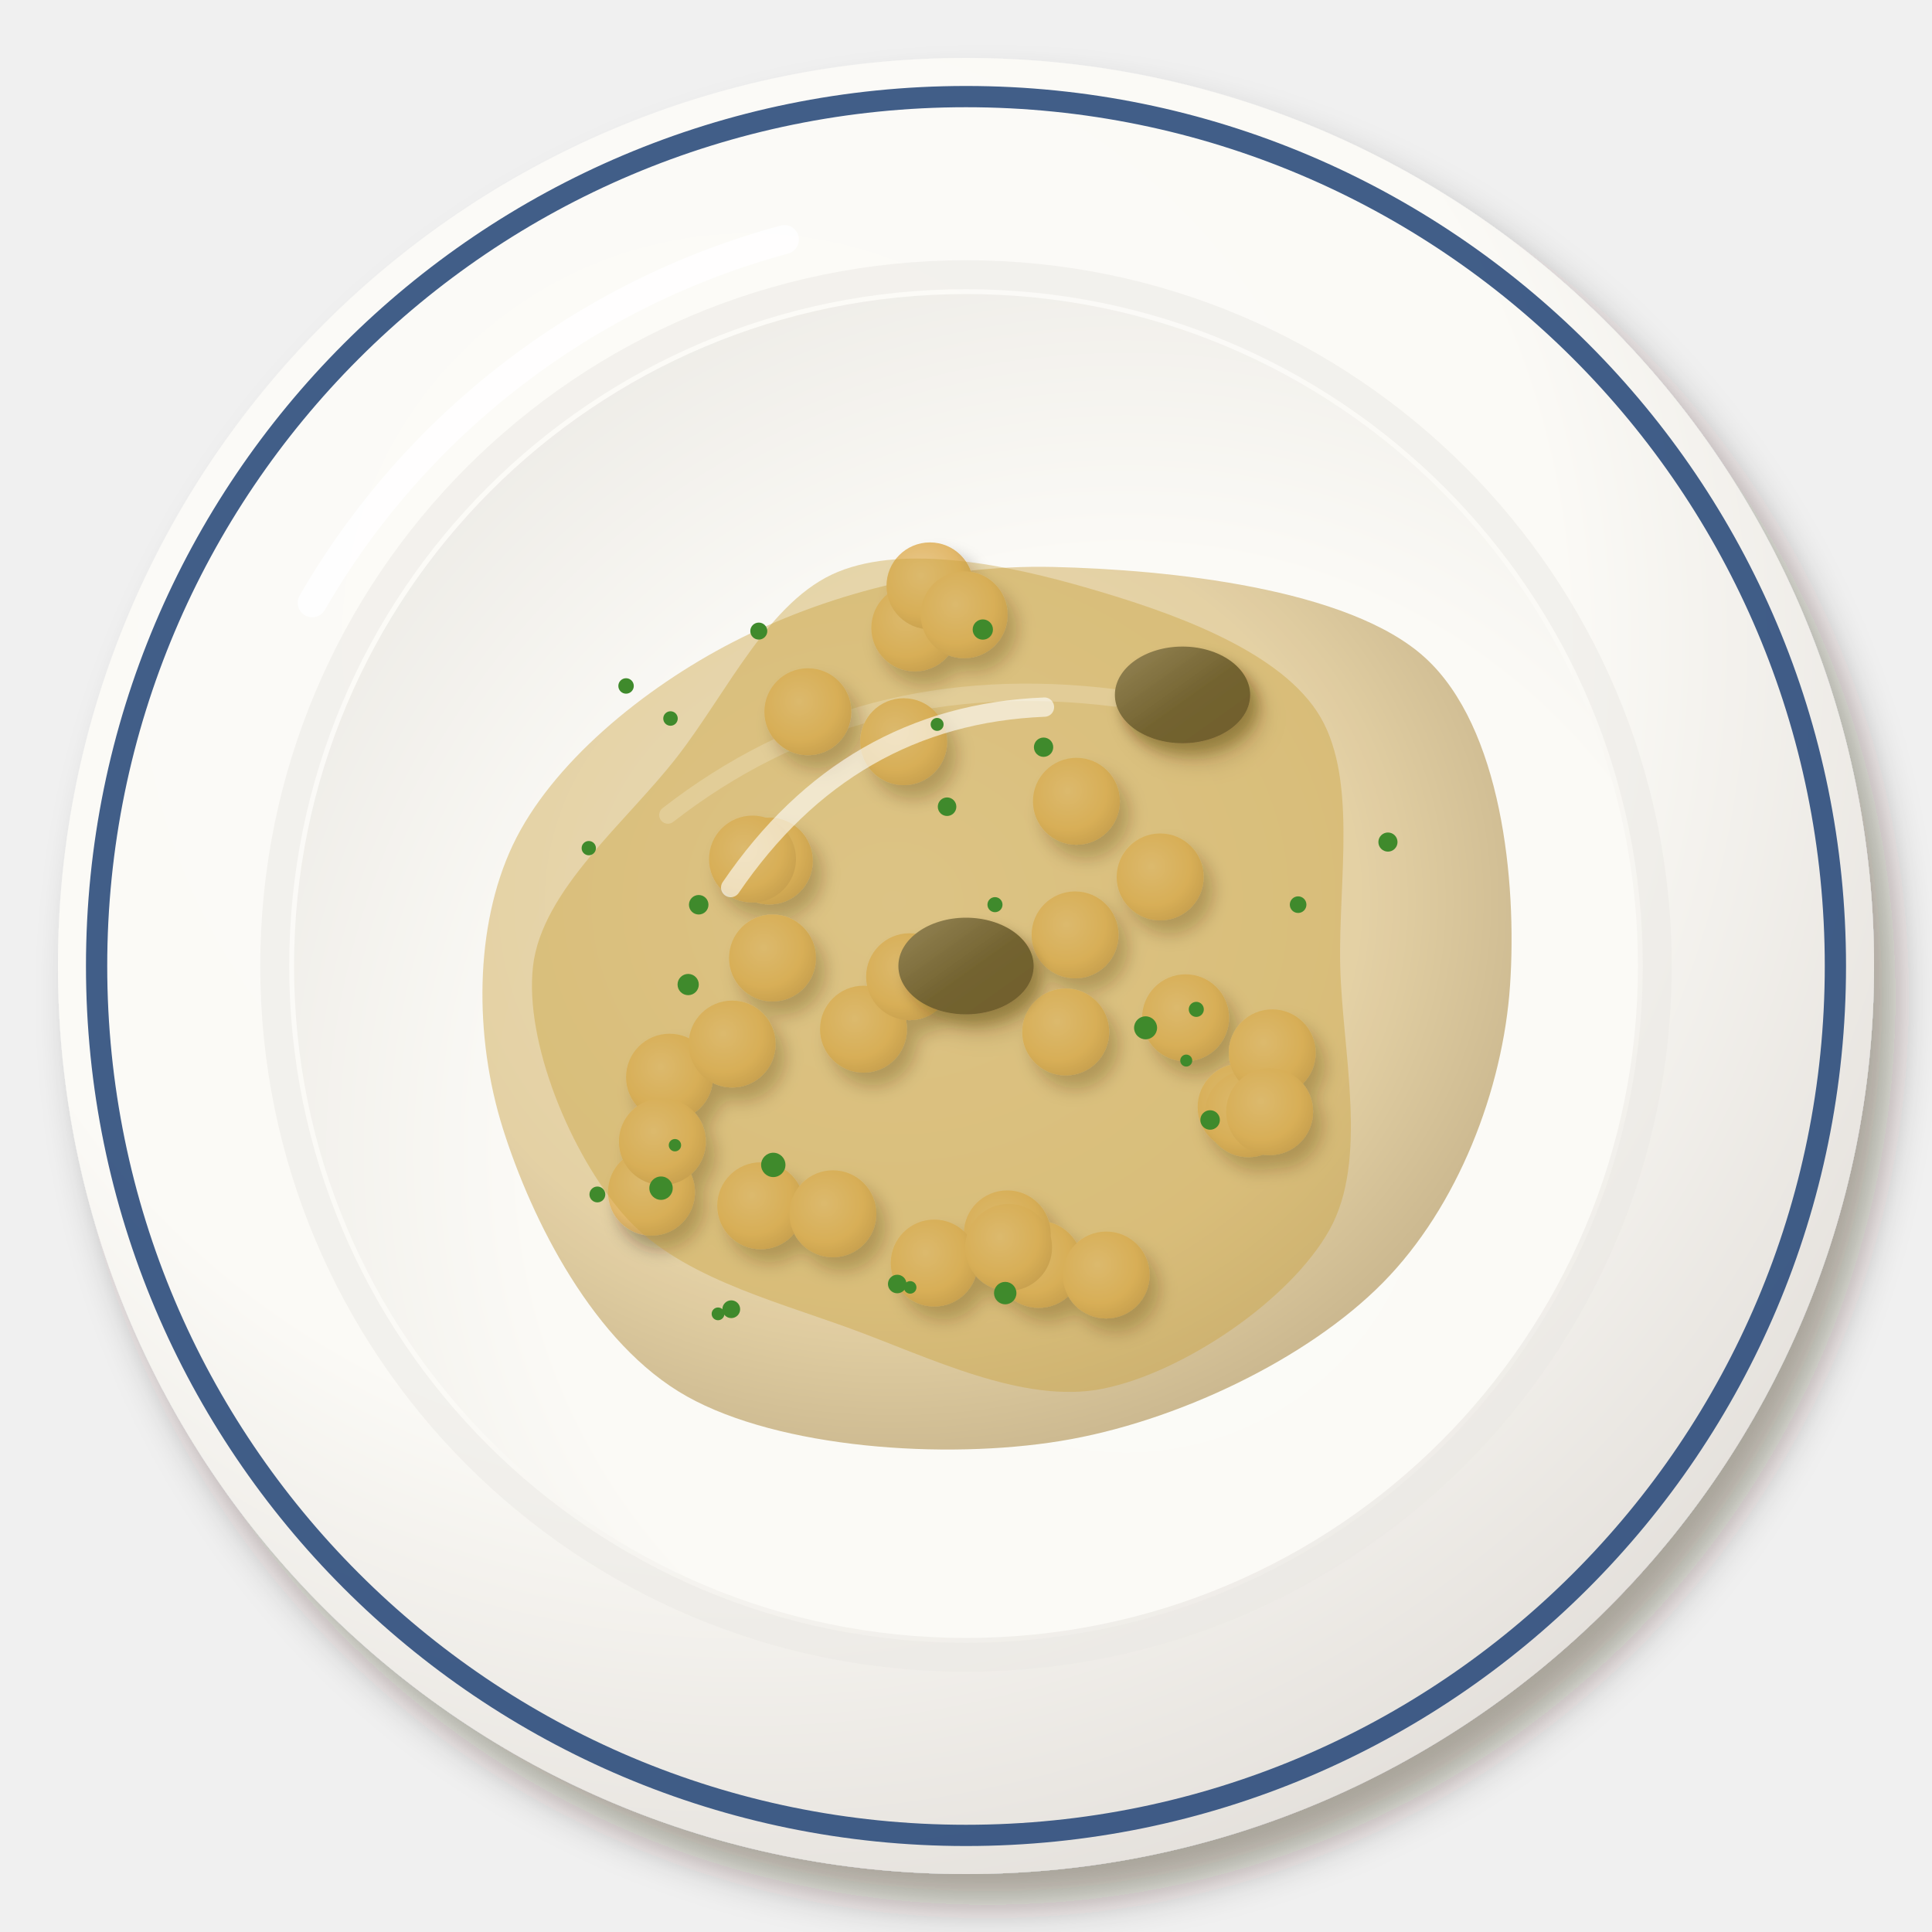
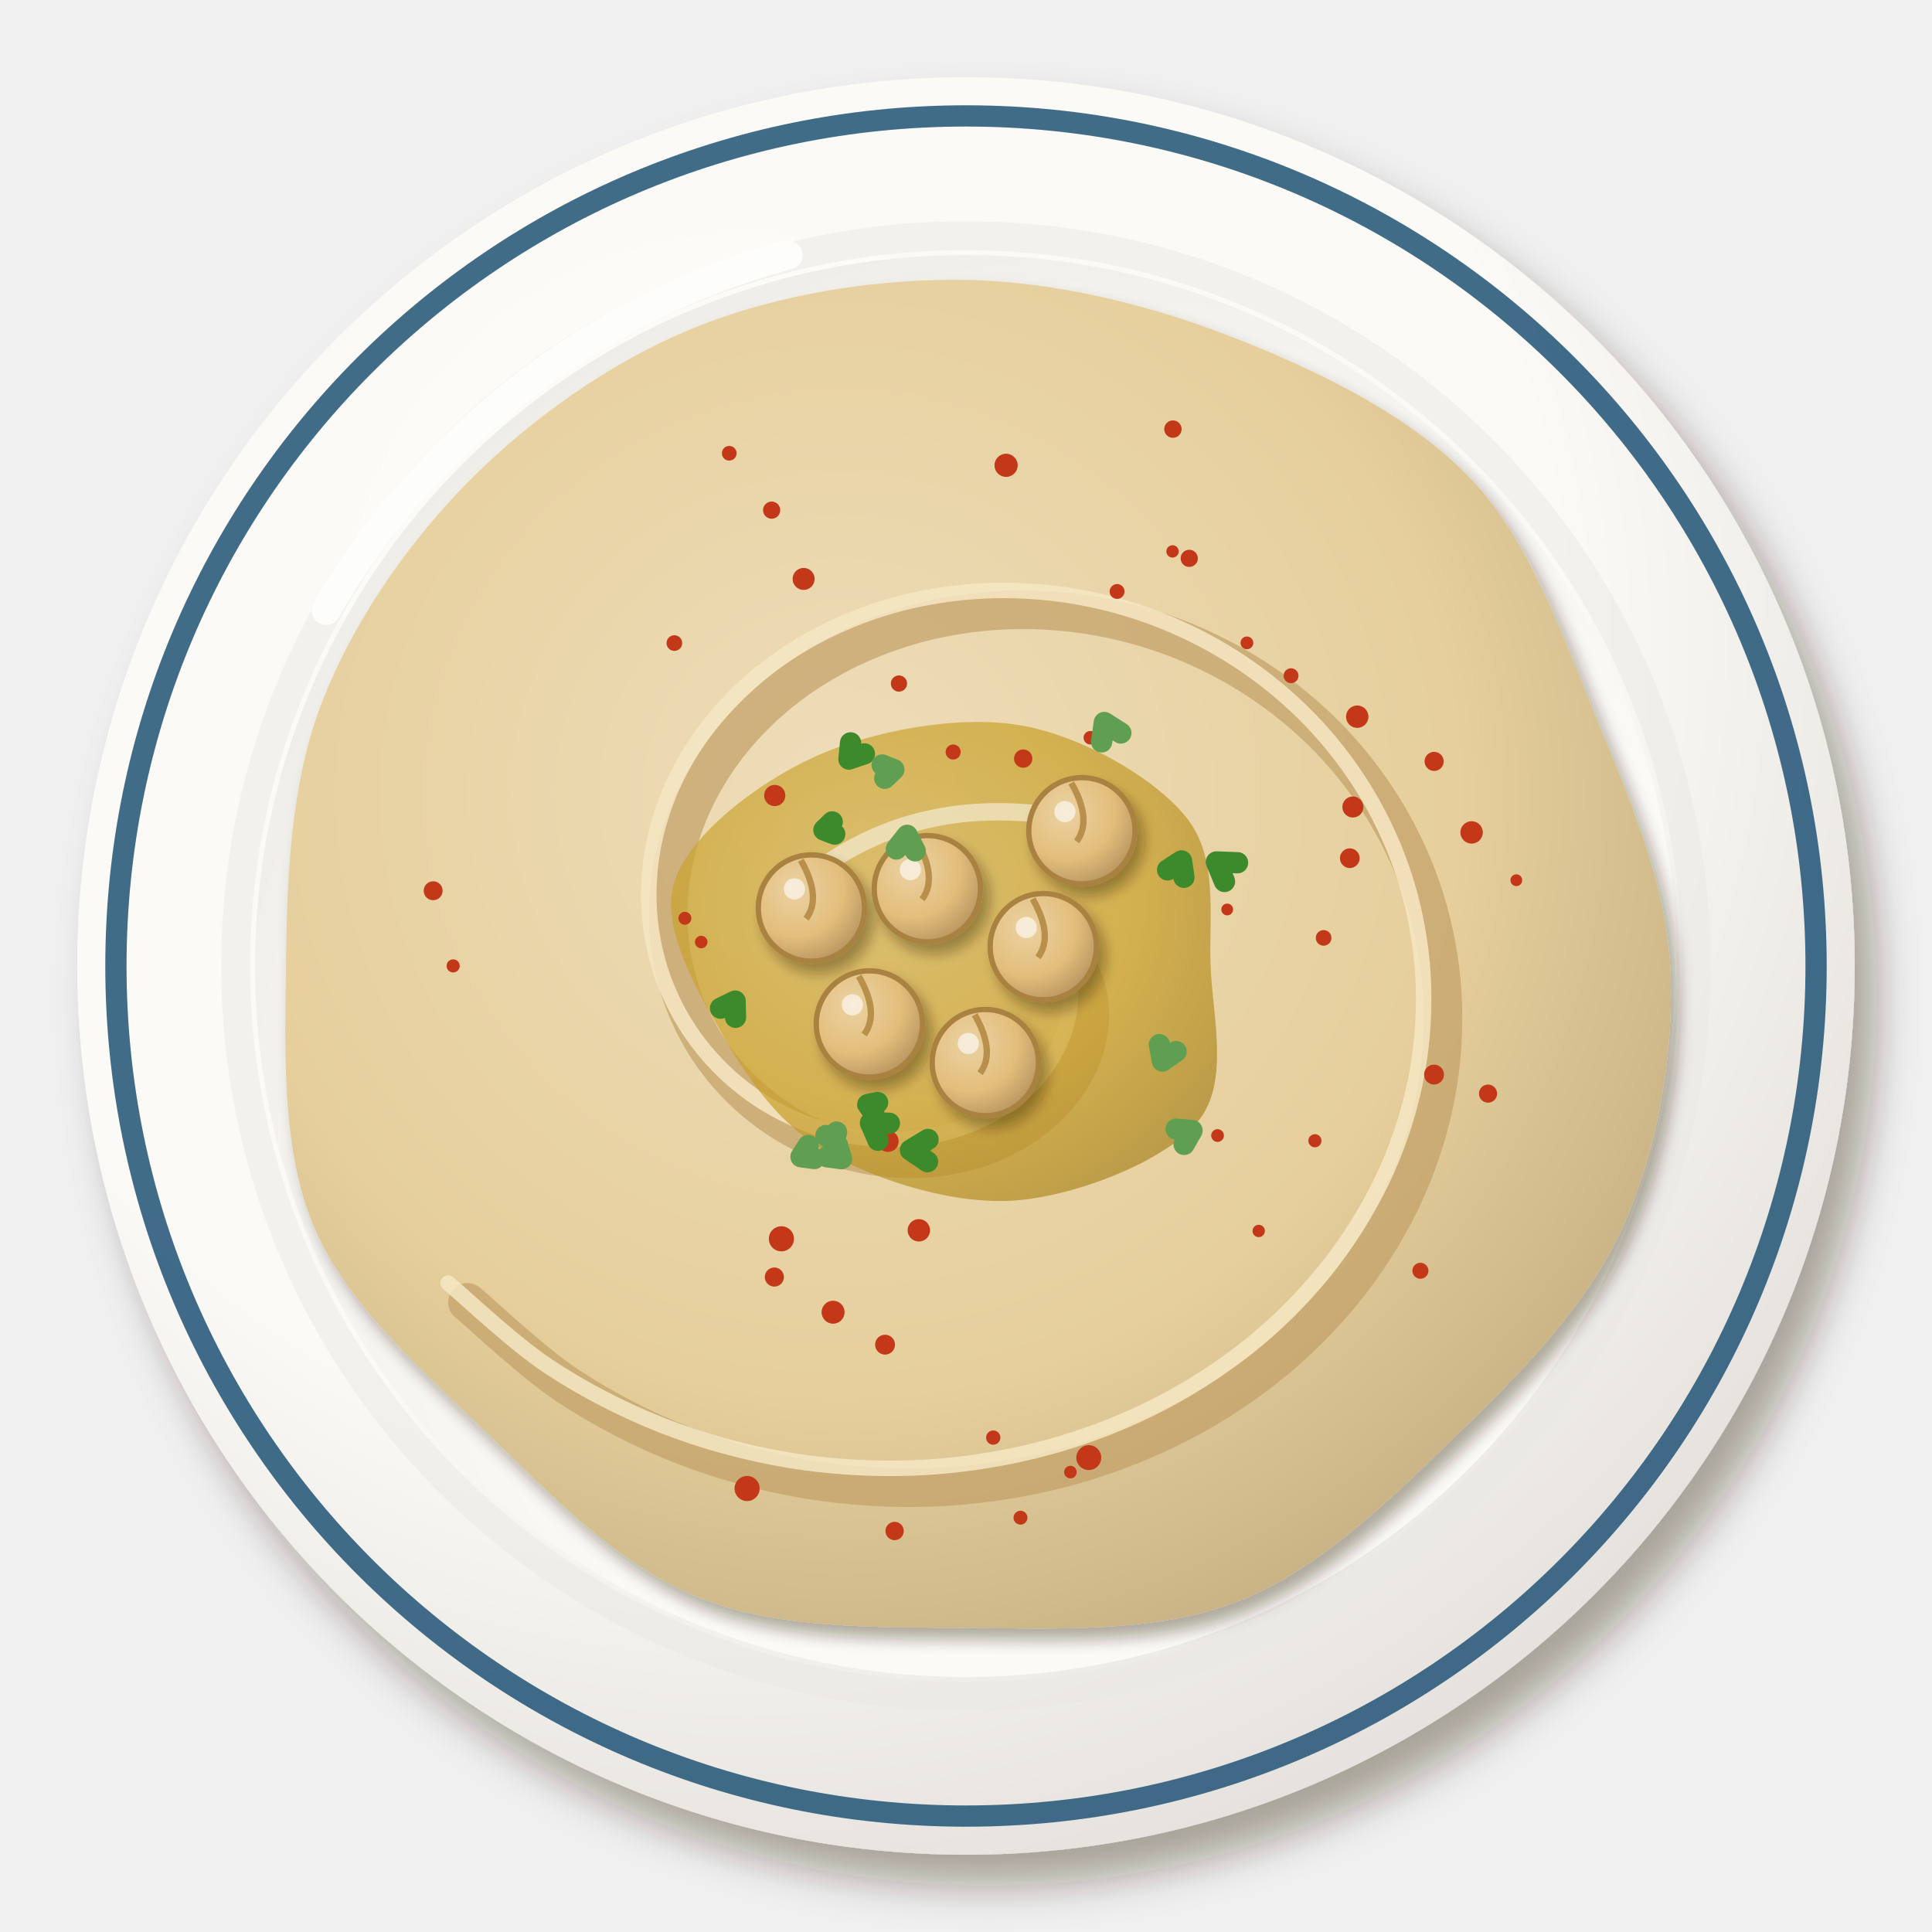
<svg xmlns="http://www.w3.org/2000/svg" viewBox="0 0 200 200" width="400" height="400">
  <defs>
    <filter id="eg_hummus-1" x="-30%" y="-30%" width="160%" height="160%">
      <feDropShadow dx="2.24" dy="3.2" stdDeviation="2.08" flood-color="#2b1607" flood-opacity=".36" />
    </filter>
    <radialGradient id="eg_hummus-2" cx="0.38" cy="0.32" r=".75">
      <stop offset="0" stop-color="#fcfbf8" />
      <stop offset=".6" stop-color="#fbfaf6" />
      <stop offset="1" stop-color="#e2ded9" />
    </radialGradient>
    <radialGradient id="eg_hummus-3" cx="0.62" cy="0.64" r=".75">
      <stop offset="0" stop-color="#fbfbf7" />
      <stop offset=".6" stop-color="#fbfaf6" />
      <stop offset="1" stop-color="#eceae5" />
    </radialGradient>
-     <radialGradient id="eg_hummus-4" cx="0.4" cy="0.38" r=".75">
-       <stop offset="0" stop-color="#e9d9b3" />
-       <stop offset=".6" stop-color="#e3cfa0" />
-       <stop offset="1" stop-color="#baa67e" />
+     <filter id="eg_hummus-4" x="-30%" y="-30%" width="160%" height="160%">
+       <feDropShadow dx="0.84" dy="1.2" stdDeviation="0.78" flood-color="#2b1607" flood-opacity=".36" />
+     </filter>
+     <radialGradient id="eg_hummus-5" cx="0.4" cy="0.38" r=".75">
+       <stop offset="0" stop-color="#eeddba" />
+       <stop offset=".6" stop-color="#e6cf9c" />
+       <stop offset="1" stop-color="#c0aa7e" />
    </radialGradient>
-     <filter id="eg_hummus-5" x="-30%" y="-30%" width="160%" height="160%">
-       <feDropShadow dx="0.98" dy="1.4" stdDeviation="0.91" flood-color="#2b1607" flood-opacity=".36" />
-     </filter>
    <radialGradient id="eg_hummus-6" cx="0.4" cy="0.38" r=".75">
-       <stop offset="0" stop-color="#e9ca8f" />
-       <stop offset=".6" stop-color="#e2b86a" />
-       <stop offset="1" stop-color="#bd9756" />
+       <stop offset="0" stop-color="#d4b353" />
+       <stop offset=".6" stop-color="#c9a028" />
+       <stop offset="1" stop-color="#a68121" />
    </radialGradient>
    <filter id="eg_hummus-7" x="-30%" y="-30%" width="160%" height="160%">
      <feDropShadow dx="0.7" dy="1" stdDeviation="0.65" flood-color="#2b1607" flood-opacity=".36" />
    </filter>
-     <linearGradient id="eg_hummus-8" x1="0" y1="0" x2="1" y2="1">
-       <stop offset="0" stop-color="#75756a" />
-       <stop offset=".55" stop-color="#3a3a2a" />
-       <stop offset="1" stop-color="#373223" />
-     </linearGradient>
+     <radialGradient id="eg_hummus-9" cx="0.35" cy="0.32" r=".75">
+       <stop offset="0" stop-color="#ebd2a3" />
+       <stop offset=".6" stop-color="#e3be7c" />
+       <stop offset="1" stop-color="#b5945f" />
+     </radialGradient>
+     <g id="eg_hummus-8">
+       <g transform="translate(0 0)">
+         <circle r="5" fill="url(#eg_hummus-9)" stroke="#a9813f" stroke-width=".5" />
+         <path d="M-1,-4.5 Q1,-1 -0.5,1" stroke="#b8904c" stroke-width=".6" fill="none" />
+         <circle cx="-1.6" cy="-1.8" r="1" fill="#fff" opacity=".6" />
+       </g>
+     </g>
  </defs>
  <g filter="url(#eg_hummus-1)">
-     <circle cx="100" cy="100" r="94" fill="url(#eg_hummus-2)" />
+     <circle cx="100" cy="100" r="92" fill="url(#eg_hummus-2)" />
  </g>
-   <circle cx="100" cy="100" r="90" fill="none" stroke="#2c4c7c" stroke-width="2.2" opacity=".9" />
-   <circle cx="100" cy="100" r="71.56" fill="none" stroke="#eae8e3" stroke-width="3" opacity=".5" />
-   <circle cx="100" cy="100" r="69.56" fill="url(#eg_hummus-3)" />
-   <path d="M32.32,62.4 A80.84,80.84 0 0 1 81.2,24.8" stroke="#fff" stroke-width="3" fill="none" stroke-linecap="round" opacity=".85" />
-   <path transform="translate(100 102)" d="M56.32,0C55.59,10.78 50.92,22.92 43.16,30.78C35.41,38.65 21.8,45.21 9.79,47.17C-2.22,49.13 -19.28,47.94 -28.9,42.55C-38.52,37.16 -44.94,24.34 -47.94,14.83C-50.94,5.32 -50.89,-6.12 -46.92,-14.51C-42.95,-22.91 -33.45,-30.73 -24.13,-35.53C-14.81,-40.33 -2.96,-43.58 8.98,-43.31C20.93,-43.04 39.65,-41.12 47.54,-33.9C55.43,-26.69 57.05,-10.78 56.32,0Z" fill="url(#eg_hummus-4)" opacity="0.95" />
-   <path transform="translate(100 102)" d="M-30.86,-17.63 Q-11.02,-33.06 15.43,-29.75" stroke="#fff" stroke-width="1.8" fill="none" stroke-linecap="round" opacity=".5" />
-   <g filter="url(#eg_hummus-5)">
-     <circle cx="67.44" cy="123.41" r="4.5" fill="url(#eg_hummus-6)" />
-     <circle cx="69.31" cy="111.51" r="4.5" fill="url(#eg_hummus-6)" />
-     <circle cx="78.75" cy="124.82" r="4.5" fill="url(#eg_hummus-6)" />
-     <circle cx="68.57" cy="118.18" r="4.5" fill="url(#eg_hummus-6)" />
-     <circle cx="86.22" cy="125.65" r="4.5" fill="url(#eg_hummus-6)" />
-     <circle cx="79.64" cy="89.13" r="4.5" fill="url(#eg_hummus-6)" />
-     <circle cx="79.97" cy="99.17" r="4.5" fill="url(#eg_hummus-6)" />
-     <circle cx="89.39" cy="106.54" r="4.5" fill="url(#eg_hummus-6)" />
-     <circle cx="77.9" cy="88.93" r="4.5" fill="url(#eg_hummus-6)" />
-     <circle cx="75.79" cy="108.08" r="4.5" fill="url(#eg_hummus-6)" />
-     <circle cx="93.55" cy="76.78" r="4.5" fill="url(#eg_hummus-6)" />
-     <circle cx="94.7" cy="65" r="4.5" fill="url(#eg_hummus-6)" />
-     <circle cx="83.63" cy="73.68" r="4.5" fill="url(#eg_hummus-6)" />
-     <circle cx="96.27" cy="60.65" r="4.5" fill="url(#eg_hummus-6)" />
-     <circle cx="99.81" cy="63.64" r="4.5" fill="url(#eg_hummus-6)" />
-     <circle cx="111.29" cy="96.78" r="4.5" fill="url(#eg_hummus-6)" />
-     <circle cx="120.1" cy="90.78" r="4.5" fill="url(#eg_hummus-6)" />
-     <circle cx="110.32" cy="106.83" r="4.5" fill="url(#eg_hummus-6)" />
-     <circle cx="111.43" cy="82.95" r="4.5" fill="url(#eg_hummus-6)" />
-     <circle cx="94.16" cy="101.11" r="4.5" fill="url(#eg_hummus-6)" />
-     <circle cx="107.52" cy="130.89" r="4.5" fill="url(#eg_hummus-6)" />
-     <circle cx="104.27" cy="127.73" r="4.5" fill="url(#eg_hummus-6)" />
-     <circle cx="114.51" cy="131.99" r="4.5" fill="url(#eg_hummus-6)" />
-     <circle cx="96.71" cy="130.75" r="4.5" fill="url(#eg_hummus-6)" />
-     <circle cx="104.41" cy="129.13" r="4.5" fill="url(#eg_hummus-6)" />
-     <circle cx="128.48" cy="114.6" r="4.5" fill="url(#eg_hummus-6)" />
-     <circle cx="129.23" cy="115.29" r="4.5" fill="url(#eg_hummus-6)" />
-     <circle cx="131.7" cy="108.99" r="4.5" fill="url(#eg_hummus-6)" />
-     <circle cx="122.73" cy="105.36" r="4.5" fill="url(#eg_hummus-6)" />
-     <circle cx="131.43" cy="115.08" r="4.5" fill="url(#eg_hummus-6)" />
-     <g filter="url(#eg_hummus-7)">
-       <ellipse cx="122.412" cy="71.933" rx="7" ry="5" fill="url(#eg_hummus-8)" />
-     </g>
-     <g filter="url(#eg_hummus-7)">
-       <ellipse cx="100" cy="100" rx="7" ry="5" fill="url(#eg_hummus-8)" />
-     </g>
+   <circle cx="100" cy="100" r="88" fill="none" stroke="#2c5c7c" stroke-width="2.2" opacity=".9" />
+   <circle cx="100" cy="100" r="75.6" fill="none" stroke="#eae8e3" stroke-width="3" opacity=".5" />
+   <circle cx="100" cy="100" r="73.6" fill="url(#eg_hummus-3)" />
+   <path d="M33.76,63.2 A79.12,79.12 0 0 1 81.6,26.4" stroke="#fff" stroke-width="3" fill="none" stroke-linecap="round" opacity=".85" />
+   <g filter="url(#eg_hummus-4)">
+     <path d="M72.89,0C73.36,8.9 71.61,19.12 67.87,27.27C64.13,35.42 57.06,42.5 50.43,48.92C43.8,55.34 36.5,62.52 28.09,65.79C19.69,69.05 9.33,68.59 0,68.51C-9.33,68.43 -19.6,68.67 -27.88,65.29C-36.17,61.91 -43.11,54.58 -49.71,48.22C-56.3,41.85 -64,35.14 -67.45,27.1C-70.9,19.07 -70.5,8.99 -70.4,0C-70.3,-8.99 -69.97,-18.51 -66.84,-26.85C-63.7,-35.2 -58.03,-43.52 -51.6,-50.05C-45.16,-56.58 -36.8,-62.55 -28.2,-66.04C-19.6,-69.54 -9.33,-71.19 0,-71.02C9.33,-70.85 19.08,-68.44 27.77,-65.03C36.46,-61.62 45.91,-57.05 52.13,-50.57C58.35,-44.08 61.6,-34.57 65.06,-26.14C68.52,-17.71 72.43,-8.9 72.89,0Z" transform="translate(100 100)" fill="url(#eg_hummus-5)" />
  </g>
-   <path transform="translate(100 100)" d="M38.74,0C38.96,8.95 41.7,20.04 37.62,27.33C33.53,34.62 22.51,42.06 14.22,43.75C5.92,45.44 -3.89,40.46 -12.17,37.46C-20.45,34.46 -30,31.99 -35.44,25.75C-40.88,19.51 -45.74,7.91 -44.82,0C-43.89,-7.91 -35.13,-14.9 -29.87,-21.7C-24.61,-28.5 -20.35,-37.9 -13.26,-40.8C-6.16,-43.7 4.44,-41.5 12.7,-39.1C20.97,-36.7 31.97,-32.9 36.31,-26.38C40.65,-19.87 38.53,-8.95 38.74,0Z" fill="#c9a03a" opacity="0.4" />
-   <path transform="translate(100 100)" d="M-24.36,-8.12 Q-12.18,-25.98 8.12,-26.8" stroke="#fff" stroke-width="2" fill="none" stroke-linecap="round" opacity=".6" />
-   <circle cx="75.7" cy="135.53" r="0.92" fill="#3f8a2c" />
-   <circle cx="123.84" cy="104.49" r="0.78" fill="#3f8a2c" />
-   <circle cx="94.22" cy="133.27" r="0.65" fill="#3f8a2c" />
-   <circle cx="60.95" cy="87.8" r="0.74" fill="#3f8a2c" />
-   <circle cx="92.88" cy="132.92" r="0.96" fill="#3f8a2c" />
-   <circle cx="108.03" cy="77.35" r="1" fill="#3f8a2c" />
-   <circle cx="72.33" cy="93.66" r="1.01" fill="#3f8a2c" />
-   <circle cx="74.33" cy="136.01" r="0.66" fill="#3f8a2c" />
-   <circle cx="122.8" cy="109.79" r="0.62" fill="#3f8a2c" />
-   <circle cx="68.43" cy="123" r="1.21" fill="#3f8a2c" />
-   <circle cx="101.74" cy="65.17" r="1.05" fill="#3f8a2c" />
-   <circle cx="69.41" cy="74.38" r="0.75" fill="#3f8a2c" />
-   <circle cx="64.81" cy="71.01" r="0.8" fill="#3f8a2c" />
-   <circle cx="78.55" cy="65.33" r="0.88" fill="#3f8a2c" />
-   <circle cx="143.68" cy="87.17" r="0.99" fill="#3f8a2c" />
-   <circle cx="98.04" cy="83.51" r="0.96" fill="#3f8a2c" />
-   <circle cx="71.24" cy="101.92" r="1.1" fill="#3f8a2c" />
-   <circle cx="80.05" cy="120.59" r="1.26" fill="#3f8a2c" />
-   <circle cx="69.87" cy="118.55" r="0.64" fill="#3f8a2c" />
-   <circle cx="118.59" cy="106.4" r="1.19" fill="#3f8a2c" />
-   <circle cx="103" cy="93.65" r="0.78" fill="#3f8a2c" />
-   <circle cx="125.27" cy="115.94" r="1.01" fill="#3f8a2c" />
-   <circle cx="134.38" cy="93.65" r="0.86" fill="#3f8a2c" />
-   <circle cx="97.01" cy="74.99" r="0.67" fill="#3f8a2c" />
-   <circle cx="61.84" cy="123.65" r="0.82" fill="#3f8a2c" />
-   <circle cx="104.06" cy="133.86" r="1.16" fill="#3f8a2c" />
+   <path d="M111.52,100C111.69,100.43 112.31,101.65 112.52,102.57C112.74,103.5 112.85,104.51 112.8,105.54C112.75,106.56 112.57,107.65 112.22,108.71C111.86,109.77 111.36,110.86 110.69,111.88C110.03,112.9 109.19,113.92 108.22,114.82C107.24,115.72 106.09,116.57 104.84,117.28C103.58,117.98 102.16,118.6 100.67,119.04C99.18,119.47 97.55,119.79 95.89,119.9C94.24,120.01 92.48,119.96 90.76,119.71C89.03,119.45 87.24,119 85.54,118.35C83.84,117.71 82.12,116.85 80.55,115.81C78.99,114.77 77.46,113.52 76.13,112.11C74.8,110.71 73.56,109.1 72.57,107.37C71.58,105.65 70.74,103.74 70.17,101.77C69.61,99.8 69.25,97.68 69.18,95.56C69.11,93.44 69.28,91.21 69.75,89.04C70.22,86.87 70.96,84.65 71.99,82.56C73.01,80.46 74.33,78.38 75.9,76.48C77.46,74.58 79.32,72.76 81.38,71.17C83.44,69.59 85.78,68.14 88.25,66.99C90.73,65.83 93.45,64.86 96.23,64.22C99.02,63.58 102,63.19 104.96,63.13C107.93,63.07 111.03,63.31 114.02,63.87C117.02,64.44 120.08,65.33 122.95,66.54C125.82,67.74 128.67,69.28 131.25,71.09C133.84,72.9 136.31,75.04 138.46,77.4C140.6,79.76 142.55,82.43 144.12,85.25C145.69,88.06 146.98,91.15 147.86,94.3C148.73,97.45 149.27,100.81 149.36,104.14C149.46,107.48 149.17,110.96 148.44,114.32C147.72,117.68 146.57,121.09 145.02,124.3C143.46,127.51 141.47,130.68 139.13,133.57C136.79,136.45 134.02,139.21 130.98,141.61C127.93,144 124.49,146.18 120.86,147.94C117.23,149.7 113.26,151.16 109.21,152.16C105.15,153.16 100.83,153.8 96.55,153.96C92.26,154.12 87.8,153.85 83.48,153.13C79.17,152.4 74.78,151.21 70.66,149.6C66.54,147.98 62.46,145.89 58.75,143.43C55.04,140.96 50.12,136.26 48.39,134.82" stroke="#c2a066" stroke-width="4" fill="none" stroke-linecap="round" opacity="0.7" />
+   <path d="M109.52,98C109.69,98.43 110.31,99.65 110.52,100.57C110.74,101.5 110.85,102.51 110.8,103.54C110.75,104.56 110.57,105.65 110.22,106.71C109.86,107.77 109.36,108.86 108.69,109.88C108.03,110.9 107.19,111.92 106.22,112.82C105.24,113.72 104.09,114.57 102.84,115.28C101.58,115.98 100.16,116.6 98.67,117.04C97.18,117.47 95.55,117.79 93.89,117.9C92.24,118.01 90.48,117.96 88.76,117.71C87.03,117.45 85.24,117 83.54,116.35C81.84,115.71 80.12,114.85 78.55,113.81C76.99,112.77 75.46,111.52 74.13,110.11C72.8,108.71 71.56,107.1 70.57,105.37C69.58,103.65 68.74,101.74 68.17,99.77C67.61,97.8 67.25,95.68 67.18,93.56C67.11,91.44 67.28,89.21 67.75,87.04C68.22,84.87 68.96,82.65 69.99,80.56C71.01,78.46 72.33,76.38 73.9,74.48C75.46,72.58 77.32,70.76 79.38,69.17C81.44,67.59 83.78,66.14 86.25,64.99C88.73,63.83 91.45,62.86 94.23,62.22C97.02,61.58 100,61.19 102.96,61.13C105.93,61.07 109.03,61.31 112.02,61.87C115.02,62.44 118.08,63.33 120.95,64.54C123.82,65.74 126.67,67.28 129.25,69.09C131.84,70.9 134.31,73.04 136.46,75.4C138.6,77.76 140.55,80.43 142.12,83.25C143.69,86.06 144.98,89.15 145.86,92.3C146.73,95.45 147.27,98.81 147.36,102.14C147.46,105.48 147.17,108.96 146.44,112.32C145.72,115.68 144.57,119.09 143.02,122.3C141.46,125.51 139.47,128.68 137.13,131.57C134.79,134.45 132.02,137.21 128.98,139.61C125.93,142 122.49,144.18 118.86,145.94C115.23,147.7 111.26,149.16 107.21,150.16C103.15,151.16 98.83,151.8 94.55,151.96C90.26,152.12 85.8,151.85 81.48,151.13C77.17,150.4 72.78,149.21 68.66,147.6C64.54,145.98 60.46,143.89 56.75,141.43C53.04,138.96 48.12,134.26 46.39,132.82" stroke="#f6e8c4" stroke-width="1.6" fill="none" stroke-linecap="round" opacity="0.85" />
+   <path transform="translate(100 100)" d="M25.32,0C25.52,5.24 27.33,12.07 24,16.11C20.67,20.15 11.69,23.7 5.35,24.25C-1,24.81 -8.97,22.29 -14.04,19.46C-19.12,16.64 -22.4,12.01 -25.09,7.31C-27.78,2.6 -31.74,-3.95 -30.17,-8.78C-28.59,-13.61 -21.59,-18.98 -15.64,-21.67C-9.7,-24.36 -0.92,-25.99 5.5,-24.94C11.91,-23.88 19.54,-19.49 22.84,-15.34C26.15,-11.18 25.13,-5.24 25.32,0Z" fill="url(#eg_hummus-6)" opacity="0.7" />
+   <path transform="translate(100 100)" d="M-16.24,-9.28 Q-5.8,-17.4 8.12,-15.66" stroke="#fff" stroke-width="1.8" fill="none" stroke-linecap="round" opacity=".5" />
+   <circle cx="70.9" cy="95.06" r="0.67" fill="#c4381a" />
+   <circle cx="83.01" cy="91.13" r="1.18" fill="#c4381a" />
+   <circle cx="147.04" cy="131.55" r="0.83" fill="#c4381a" />
+   <circle cx="123.11" cy="57.8" r="0.89" fill="#c4381a" />
+   <circle cx="91.92" cy="118.14" r="1.11" fill="#c4381a" />
+   <circle cx="126.04" cy="117.55" r="0.66" fill="#c4381a" />
+   <circle cx="112.71" cy="150.89" r="1.29" fill="#c4381a" />
+   <circle cx="91.62" cy="139.2" r="1.03" fill="#c4381a" />
+   <circle cx="98.67" cy="77.85" r="0.78" fill="#c4381a" />
+   <circle cx="156.97" cy="91.12" r="0.61" fill="#c4381a" />
+   <circle cx="154.04" cy="113.21" r="0.94" fill="#c4381a" />
+   <circle cx="105.64" cy="157.11" r="0.72" fill="#c4381a" />
+   <circle cx="112.87" cy="76.37" r="0.7" fill="#c4381a" />
+   <circle cx="69.81" cy="66.57" r="0.81" fill="#c4381a" />
+   <circle cx="105.92" cy="78.53" r="0.95" fill="#c4381a" />
+   <circle cx="44.84" cy="92.21" r="0.98" fill="#c4381a" />
+   <circle cx="140.5" cy="74.19" r="1.16" fill="#c4381a" />
+   <circle cx="104.15" cy="48.17" r="1.2" fill="#c4381a" />
+   <circle cx="127.04" cy="94.15" r="0.61" fill="#c4381a" />
+   <circle cx="79.67" cy="92.12" r="0.79" fill="#c4381a" />
+   <circle cx="92.61" cy="158.49" r="0.95" fill="#c4381a" />
+   <circle cx="72.59" cy="97.52" r="0.65" fill="#c4381a" />
+   <circle cx="140.05" cy="83.54" r="1.09" fill="#c4381a" />
+   <circle cx="80.16" cy="132.2" r="0.99" fill="#c4381a" />
+   <circle cx="148.45" cy="111.24" r="1.03" fill="#c4381a" />
+   <circle cx="152.34" cy="86.17" r="1.16" fill="#c4381a" />
+   <circle cx="75.49" cy="46.92" r="0.76" fill="#c4381a" />
+   <circle cx="75.75" cy="104.13" r="0.67" fill="#c4381a" />
+   <circle cx="79.88" cy="52.81" r="0.89" fill="#c4381a" />
+   <circle cx="83.19" cy="59.93" r="1.14" fill="#c4381a" />
+   <circle cx="77.34" cy="154.09" r="1.3" fill="#c4381a" />
+   <circle cx="121.42" cy="44.42" r="0.9" fill="#c4381a" />
+   <circle cx="101.13" cy="112.17" r="0.64" fill="#c4381a" />
+   <circle cx="93.06" cy="70.76" r="0.84" fill="#c4381a" />
+   <circle cx="110.81" cy="152.39" r="0.65" fill="#c4381a" />
+   <circle cx="102.82" cy="148.82" r="0.74" fill="#c4381a" />
+   <circle cx="130.3" cy="127.43" r="0.64" fill="#c4381a" />
+   <circle cx="46.91" cy="99.99" r="0.68" fill="#c4381a" />
+   <circle cx="95.12" cy="127.36" r="1.16" fill="#c4381a" />
+   <circle cx="80.89" cy="128.24" r="1.3" fill="#c4381a" />
+   <circle cx="133.65" cy="69.95" r="0.77" fill="#c4381a" />
+   <circle cx="139.73" cy="88.84" r="1.02" fill="#c4381a" />
+   <circle cx="136.12" cy="118.09" r="0.68" fill="#c4381a" />
+   <circle cx="129.08" cy="66.55" r="0.66" fill="#c4381a" />
+   <circle cx="148.46" cy="78.82" r="0.99" fill="#c4381a" />
+   <circle cx="121.38" cy="57.08" r="0.64" fill="#c4381a" />
+   <circle cx="115.64" cy="61.23" r="0.77" fill="#c4381a" />
+   <circle cx="80.2" cy="82.35" r="1.1" fill="#c4381a" />
+   <circle cx="86.24" cy="135.84" r="1.19" fill="#c4381a" />
+   <circle cx="137.02" cy="97.09" r="0.81" fill="#c4381a" />
+   <g filter="url(#eg_hummus-7)">
+     <use href="#eg_hummus-8" transform="translate(96 92) scale(1.1)" />
+     <use href="#eg_hummus-8" transform="translate(108 98) scale(1.1)" />
+     <use href="#eg_hummus-8" transform="translate(90 106) scale(1.1)" />
+     <use href="#eg_hummus-8" transform="translate(102 110) scale(1.1)" />
+     <use href="#eg_hummus-8" transform="translate(112 86) scale(1.1)" />
+     <use href="#eg_hummus-8" transform="translate(84 94) scale(1.1)" />
+   </g>
+   <path d="M86.41 86.35l-1.12 -0.43l0.86 -0.84M126.76 91.25l-0.84 -2.02l2.19 0.08M120.87 90.05l1.44 -0.93l0.25 1.7M96.02 120.26l-1.77 -1.2l1.82 -1.11M90.89 118.04l-0.78 -1.8l1.96 0.04M74.59 104.37l1.51 -0.74l0.04 1.68M90.45 115.19l-0.62 -0.85l1.02 -0.21M89.48 78.04l-1.6 0.54l0.17 -1.68" stroke="#3d8a2c" stroke-width="2.2" stroke-linecap="round" stroke-linejoin="round" fill="none" />
+   <path d="M86.6 117.19l-0.27 1.04l-0.83 -0.68M91.32 79.19l1.21 0.48l-0.94 0.9M121.75 116.88l1.65 0.15l-0.82 1.44M84.3 119.93l-1.38 -0.18l0.74 -1.17M92.79 87.89l1.12 -1.42l0.83 1.61M86.68 118.51l0.44 1.44l-1.5 -0.2M114.04 76.8l0.28 -2.01l1.71 1.09M121.75 108.85l-1.42 0.99l-0.31 -1.7" stroke="#609f52" stroke-width="2.2" stroke-linecap="round" stroke-linejoin="round" fill="none" />
</svg>
